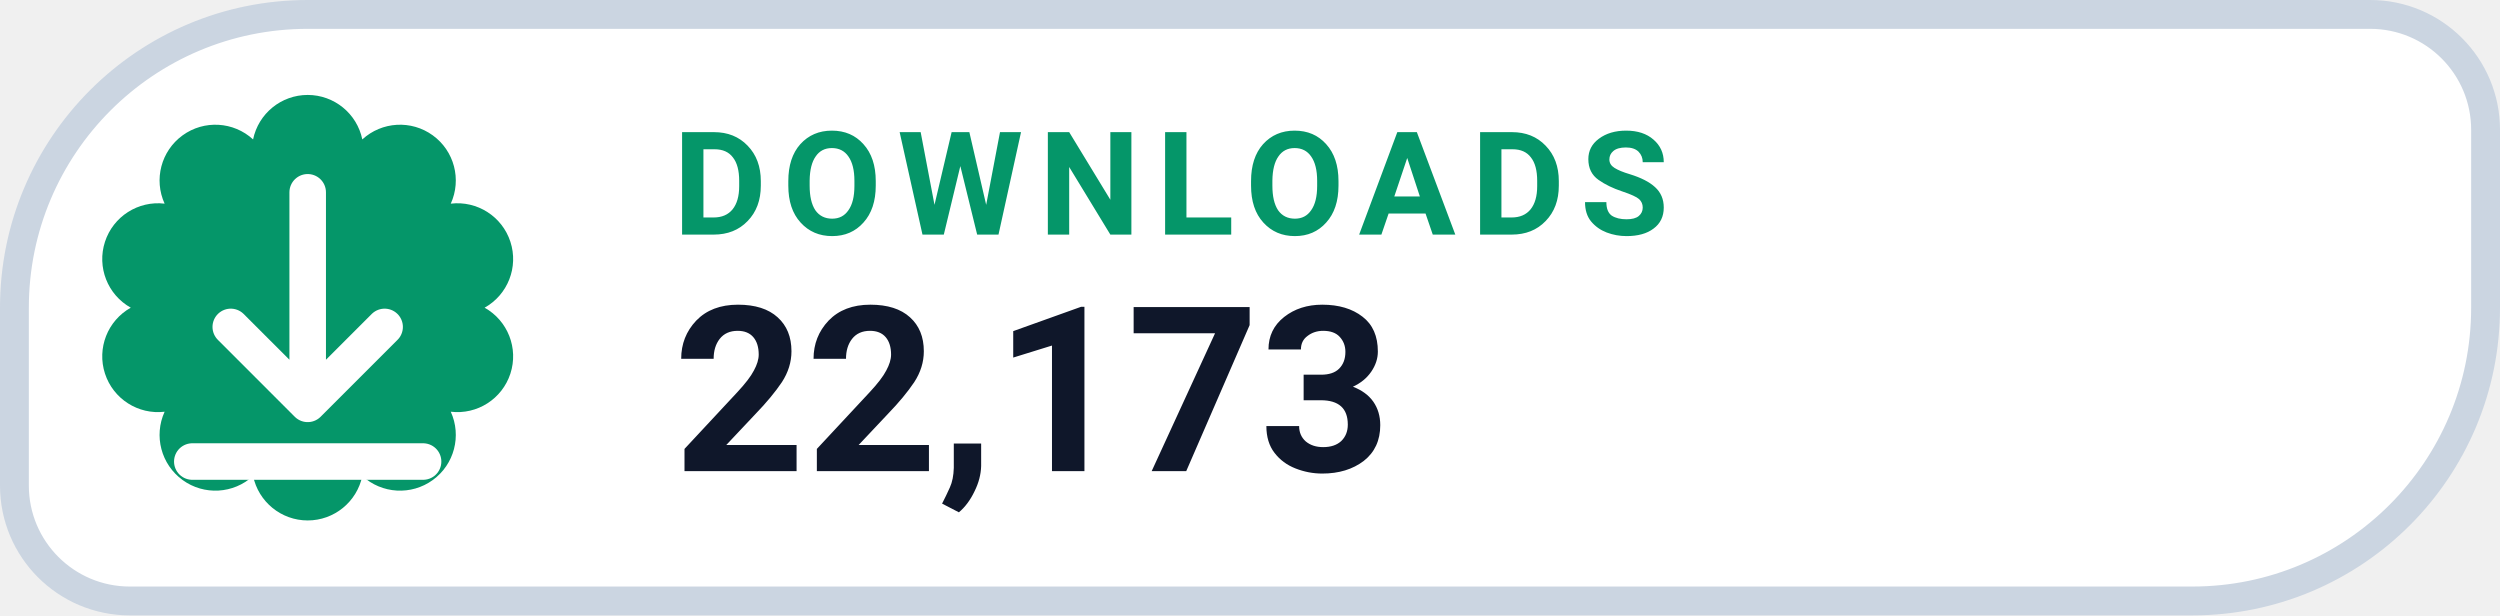
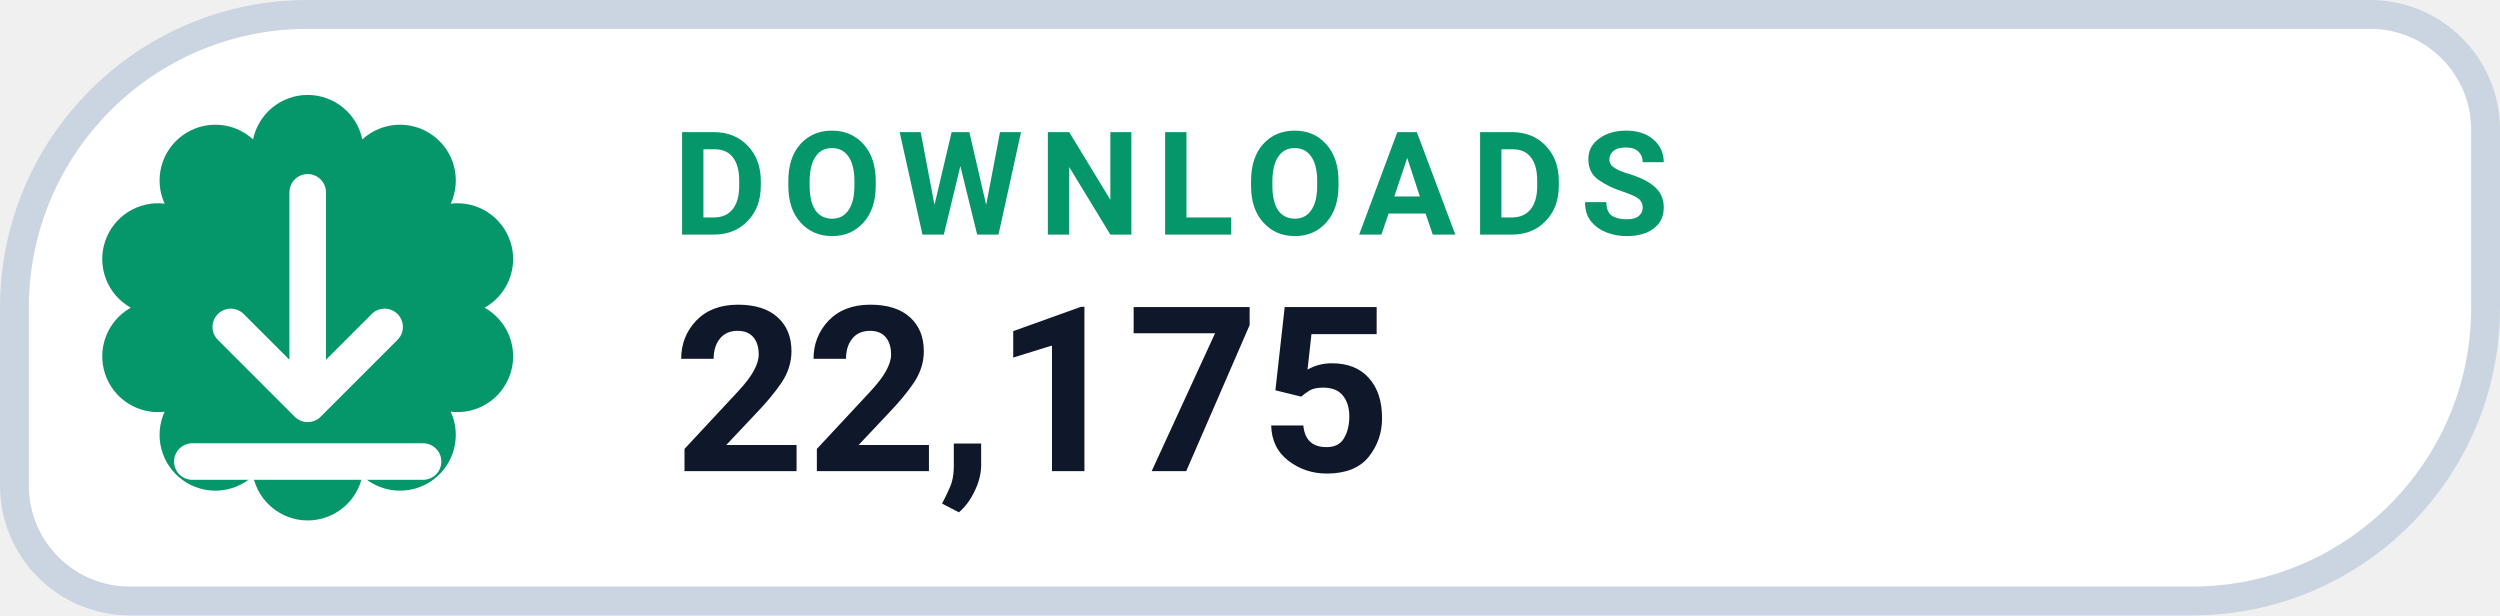
- <svg xmlns="http://www.w3.org/2000/svg" width="130" height="32" viewBox="0 0 130 32" role="img" aria-label="DOWNLOADS 22,173">
+ <svg xmlns="http://www.w3.org/2000/svg" width="130" height="32" viewBox="0 0 130 32" role="img" aria-label="DOWNLOADS 22,175">
  <path d="M 16.00 0.75 H 123.25 A 6.00 6.00 0 0 1 129.25 6.75 V 16.00 A 15.25 15.25 0 0 1 114.00 31.25 H 6.75 A 6.00 6.00 0 0 1 0.75 25.25 V 16.00 A 15.25 15.25 0 0 1 16.00 0.75 Z" fill="#FFFFFF" stroke="#CBD5E1" stroke-width="1.5" />
  <path d="M 13.16 7.25 A 2.90 2.90 0 0 1 18.84 7.25 A 2.90 2.90 0 0 1 23.44 10.59 A 2.90 2.90 0 0 1 25.20 16.00 A 2.90 2.90 0 0 1 23.44 21.41 A 2.90 2.90 0 0 1 18.84 24.75 A 2.90 2.90 0 0 1 13.16 24.75 A 2.90 2.90 0 0 1 8.56 21.41 A 2.90 2.90 0 0 1 6.80 16.00 A 2.90 2.90 0 0 1 8.56 10.59 A 2.90 2.90 0 0 1 13.16 7.25 Z" fill="#059669" />
  <g transform="translate(16 16)" style="color:#FFFFFF;">
    <path d="M0 -6 v11 m0 0 l4 -4 m-4 4 l-4 -4 M-6 8 h12" fill="none" stroke="currentColor" stroke-width="1.9" stroke-linecap="round" stroke-linejoin="round" />
  </g>
  <text x="35" y="12.2" fill="#059669" font-family="-apple-system,BlinkMacSystemFont,'Segoe UI',Roboto,Helvetica,Arial,sans-serif" font-size="7.5" font-weight="700" letter-spacing=".8">DOWNLOADS</text>
-   <text x="35" y="24.5" fill="#0F172A" font-family="-apple-system,BlinkMacSystemFont,'Segoe UI',Roboto,Helvetica,Arial,sans-serif" font-size="12" font-weight="750">22,173</text>
+   <text x="35" y="24.5" fill="#0F172A" font-family="-apple-system,BlinkMacSystemFont,'Segoe UI',Roboto,Helvetica,Arial,sans-serif" font-size="12" font-weight="750">22,175</text>
</svg>
